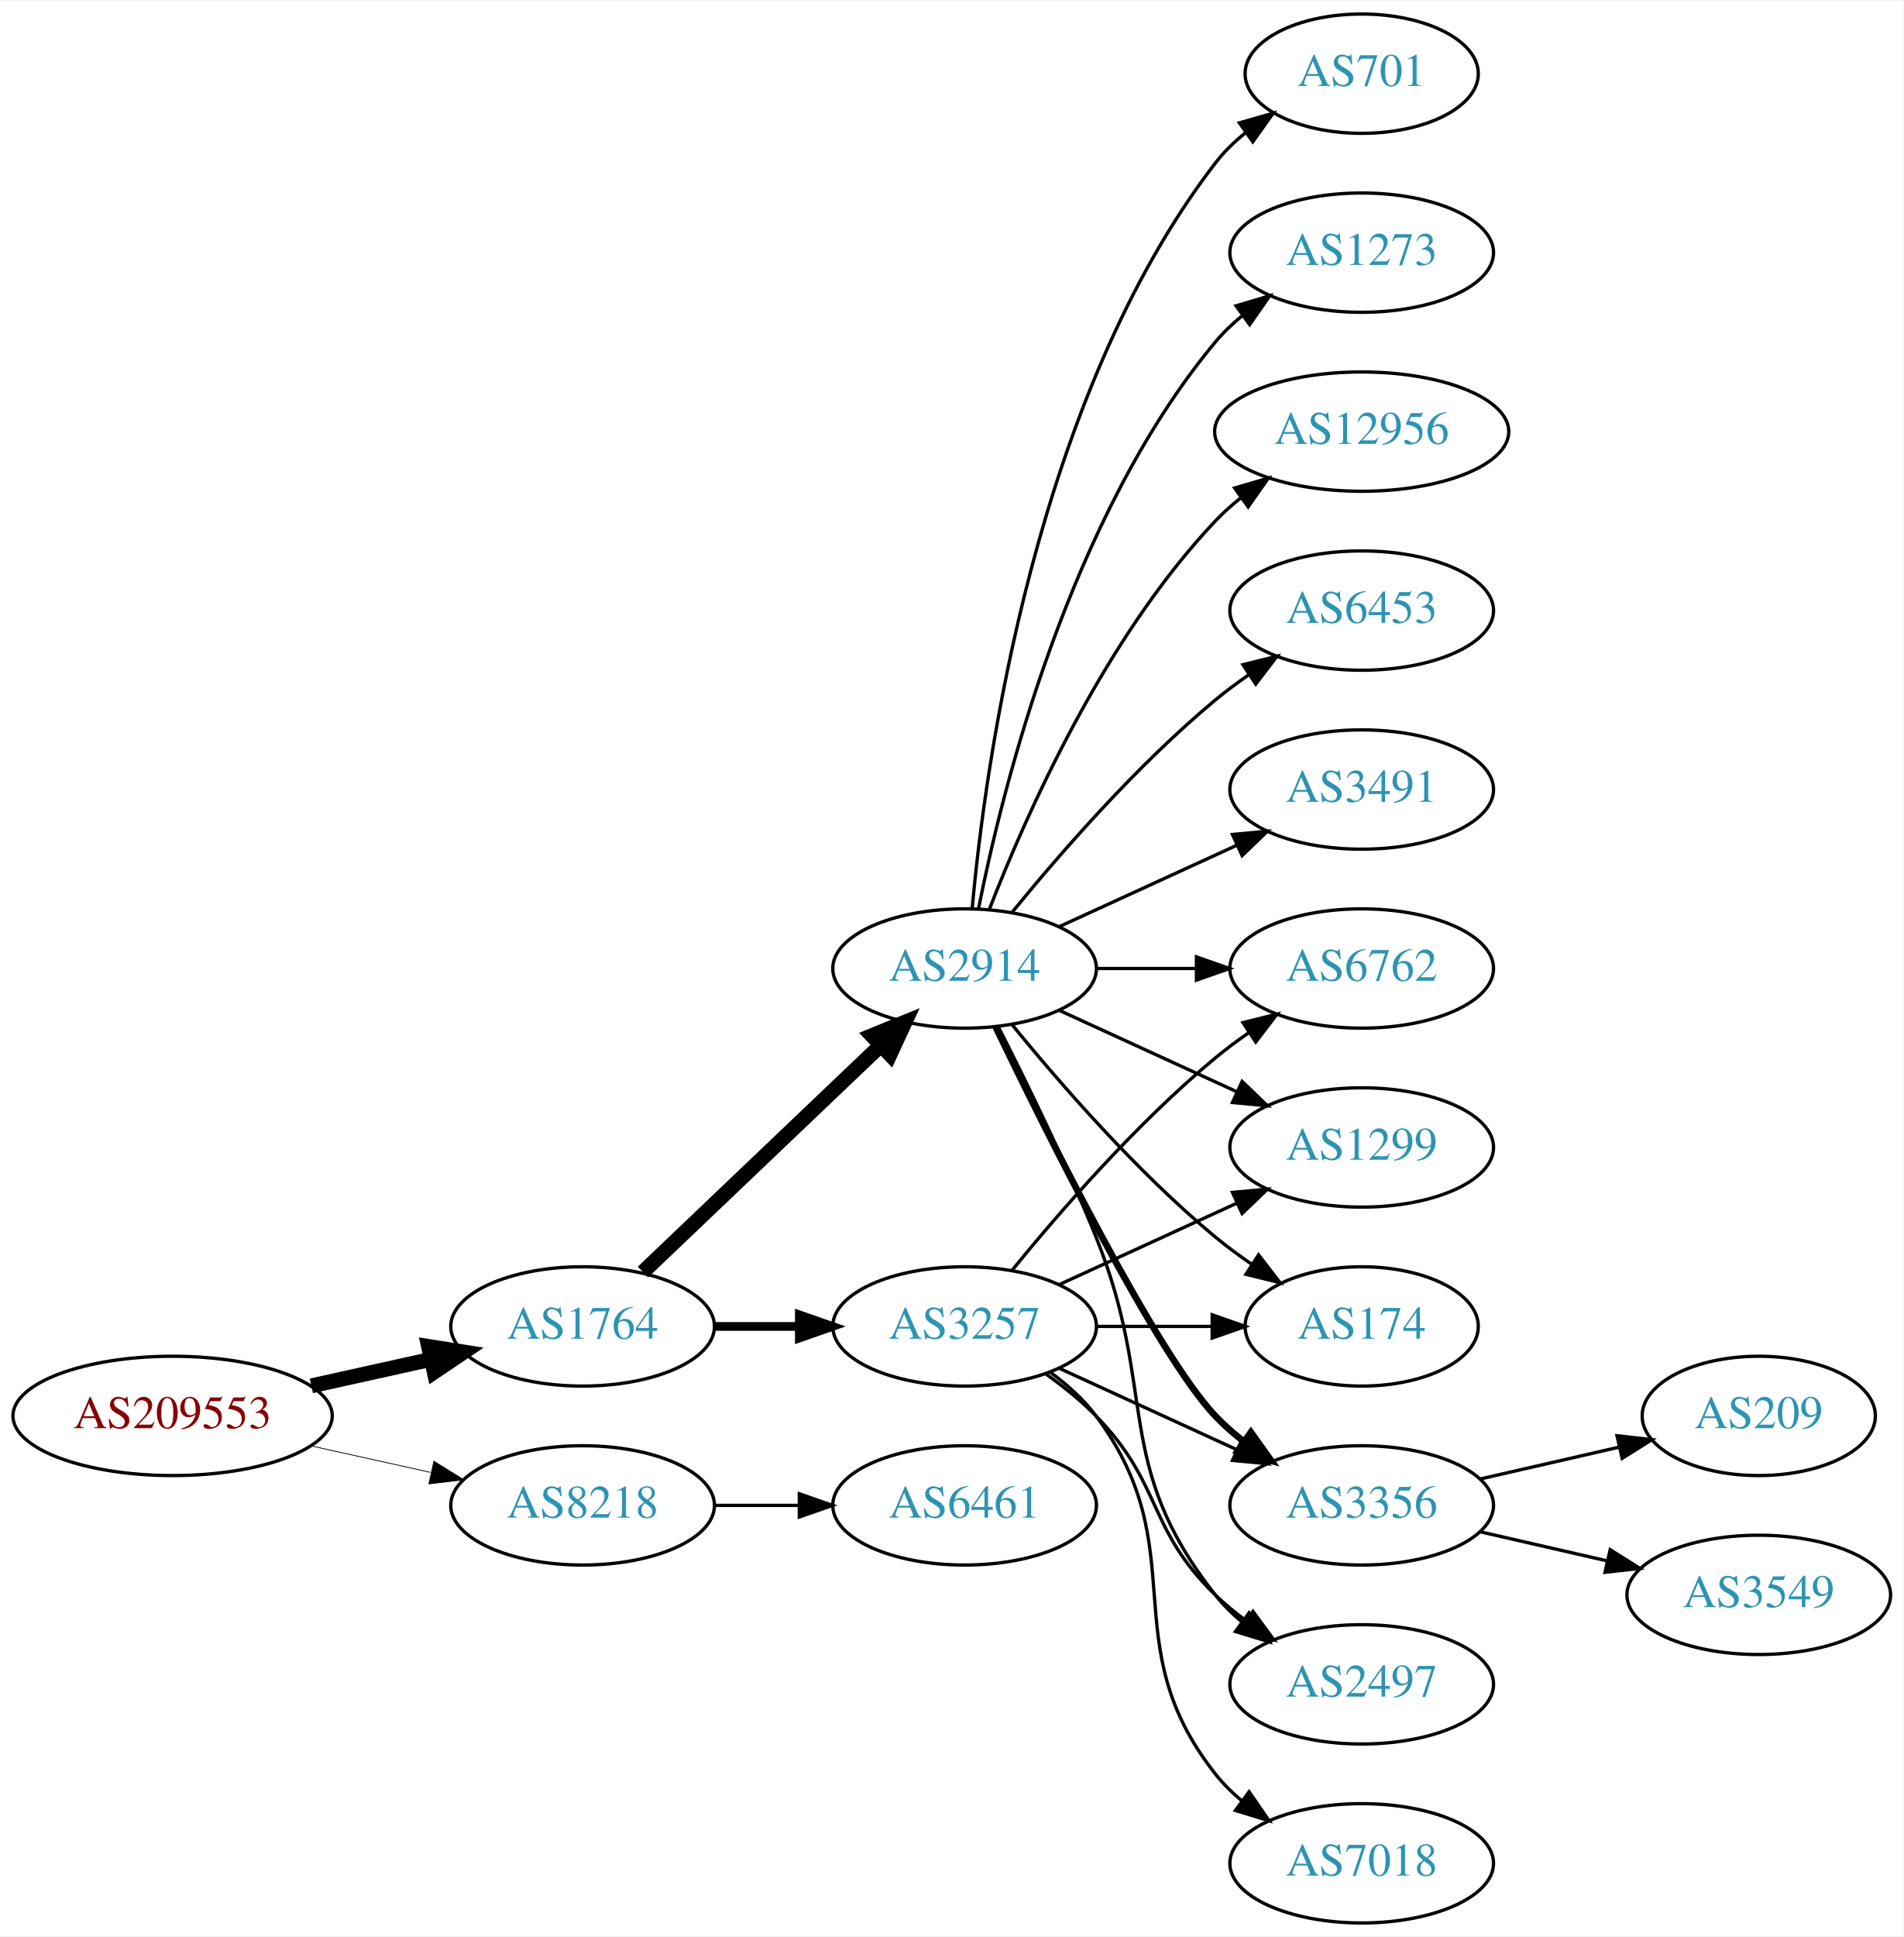
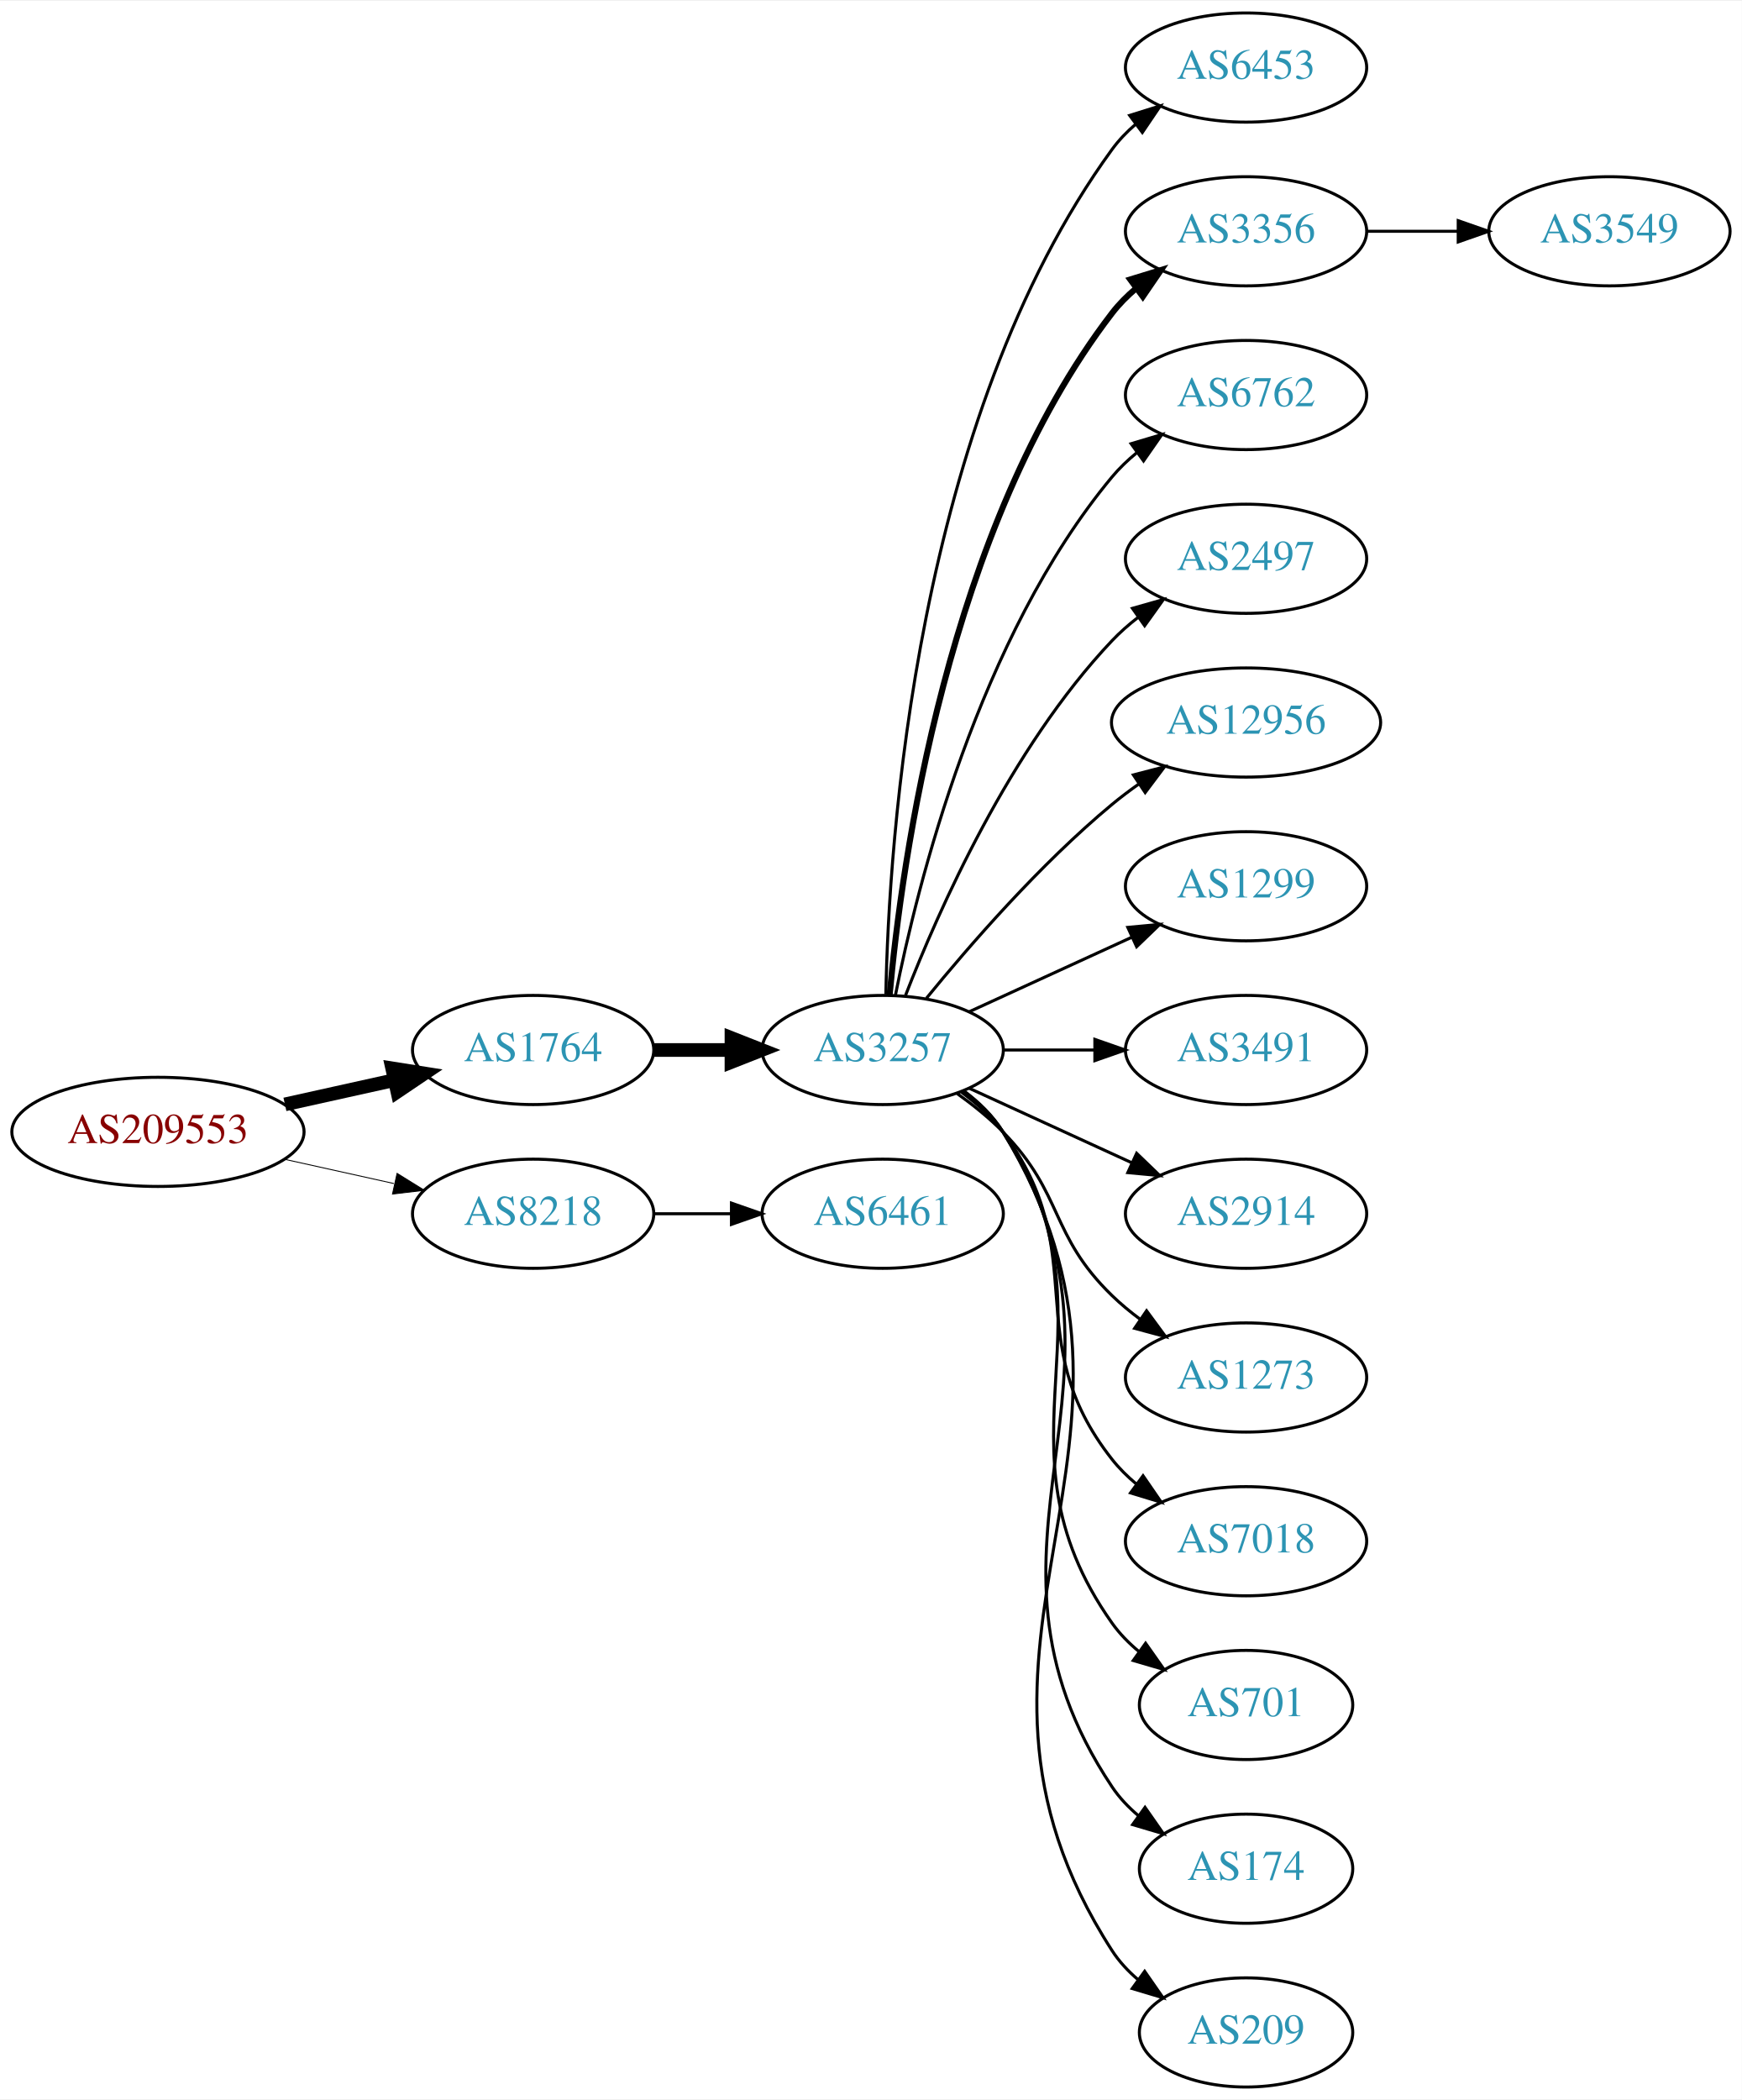
- <svg xmlns="http://www.w3.org/2000/svg" xmlns:xlink="http://www.w3.org/1999/xlink" width="574pt" height="584pt" viewBox="0.00 0.00 574.46 584.00">
-   <g id="graph0" class="graph" transform="scale(1 1) rotate(0) translate(4 580)">
-     <polygon fill="white" stroke="none" points="-4,4 -4,-580 570.463,-580 570.463,4 -4,4" />
+ <svg xmlns="http://www.w3.org/2000/svg" xmlns:xlink="http://www.w3.org/1999/xlink" width="574pt" height="692pt" viewBox="0.00 0.00 574.46 692.00">
+   <g id="graph0" class="graph" transform="scale(1 1) rotate(0) translate(4 688)">
+     <polygon fill="white" stroke="none" points="-4,4 -4,-688 570.463,-688 570.463,4 -4,4" />
    <g id="node1" class="node">
      <g id="a_node1">
        <a xlink:href="/asn/209553" xlink:title="AS209553 ~ JAGGAER Austria GmbH [AT]">
-           <ellipse fill="#ffffff" stroke="black" cx="48.096" cy="-153" rx="48.192" ry="18" />
-           <text text-anchor="middle" x="48.096" y="-149.3" font-family="Times,serif" font-size="14.00" fill="#880000">AS209553</text>
+           <ellipse fill="#ffffff" stroke="black" cx="48.096" cy="-315" rx="48.192" ry="18" />
+           <text text-anchor="middle" x="48.096" y="-311.3" font-family="Times,serif" font-size="14.00" fill="#880000">AS209553</text>
        </a>
      </g>
    </g>
    <g id="node2" class="node">
      <g id="a_node2">
        <a xlink:href="/asn/1764" xlink:title="AS1764 ~ NEXTLAYER-AS [AT]">
-           <ellipse fill="#ffffff" stroke="black" cx="171.838" cy="-180" rx="39.794" ry="18" />
-           <text text-anchor="middle" x="171.838" y="-176.3" font-family="Times,serif" font-size="14.00" fill="#2c94b3">AS1764</text>
+           <ellipse fill="#ffffff" stroke="black" cx="171.838" cy="-342" rx="39.794" ry="18" />
+           <text text-anchor="middle" x="171.838" y="-338.3" font-family="Times,serif" font-size="14.00" fill="#2c94b3">AS1764</text>
        </a>
      </g>
    </g>
    <g id="edge1" class="edge">
-       <path fill="none" stroke="black" stroke-width="4.5" d="M89.973,-162.066C101.513,-164.625 114.132,-167.424 125.896,-170.033" />
-       <polygon fill="black" stroke="black" stroke-width="4.5" points="125.351,-173.945 135.967,-172.266 127.057,-166.257 125.351,-173.945" />
+       <path fill="none" stroke="black" stroke-width="4.5" d="M89.973,-324.066C101.513,-326.625 114.132,-329.424 125.896,-332.033" />
+       <polygon fill="black" stroke="black" stroke-width="4.5" points="125.351,-335.945 135.967,-334.266 127.057,-328.257 125.351,-335.945" />
    </g>
    <g id="node3" class="node">
      <g id="a_node3">
        <a xlink:href="/asn/8218" xlink:title="AS8218 ~ legacy Neotelecoms [FR]">
-           <ellipse fill="#ffffff" stroke="black" cx="171.838" cy="-126" rx="39.794" ry="18" />
-           <text text-anchor="middle" x="171.838" y="-122.3" font-family="Times,serif" font-size="14.00" fill="#2c94b3">AS8218</text>
+           <ellipse fill="#ffffff" stroke="black" cx="171.838" cy="-288" rx="39.794" ry="18" />
+           <text text-anchor="middle" x="171.838" y="-284.3" font-family="Times,serif" font-size="14.00" fill="#2c94b3">AS8218</text>
        </a>
      </g>
    </g>
    <g id="edge2" class="edge">
-       <path fill="none" stroke="black" stroke-width="0.237" d="M89.973,-143.934C101.513,-141.375 114.132,-138.576 125.896,-135.967" />
-       <polygon fill="black" stroke="black" stroke-width="0.237" points="126.962,-139.316 135.967,-133.734 125.446,-132.482 126.962,-139.316" />
+       <path fill="none" stroke="black" stroke-width="0.3" d="M89.973,-305.934C101.513,-303.375 114.132,-300.576 125.896,-297.967" />
+       <polygon fill="black" stroke="black" stroke-width="0.3" points="126.962,-301.316 135.967,-295.734 125.446,-294.482 126.962,-301.316" />
    </g>
    <g id="node4" class="node">
      <g id="a_node4">
        <a xlink:href="/asn/3257" xlink:title="AS3257 ~ GTT [DE]">
-           <ellipse fill="#ffffff" stroke="black" cx="287.131" cy="-180" rx="39.794" ry="18" />
-           <text text-anchor="middle" x="287.131" y="-176.3" font-family="Times,serif" font-size="14.00" fill="#2c94b3">AS3257</text>
+           <ellipse fill="#ffffff" stroke="black" cx="287.131" cy="-342" rx="39.794" ry="18" />
+           <text text-anchor="middle" x="287.131" y="-338.3" font-family="Times,serif" font-size="14.00" fill="#2c94b3">AS3257</text>
        </a>
      </g>
    </g>
    <g id="edge3" class="edge">
-       <path fill="none" stroke="black" stroke-width="2.625" d="M211.51,-180C219.713,-180 228.477,-180 237.009,-180" />
-       <polygon fill="black" stroke="black" stroke-width="2.625" points="237.248,-183.5 247.248,-180 237.248,-176.5 237.248,-183.5" />
-     </g>
-     <g id="node5" class="node">
-       <g id="a_node5">
-         <a xlink:href="/asn/2914" xlink:title="AS2914 ~ NTT America, Inc. [US]">
-           <ellipse fill="#ffffff" stroke="black" cx="287.131" cy="-288" rx="39.794" ry="18" />
-           <text text-anchor="middle" x="287.131" y="-284.3" font-family="Times,serif" font-size="14.00" fill="#2c94b3">AS2914</text>
-         </a>
-       </g>
-     </g>
-     <g id="edge4" class="edge">
-       <path fill="none" stroke="black" stroke-width="4.5" d="M190.045,-196.403C209.12,-214.587 240.04,-244.063 261.638,-264.651" />
-       <polygon fill="black" stroke="black" stroke-width="4.5" points="259.178,-267.747 269.133,-271.797 264.612,-262.047 259.178,-267.747" />
+       <path fill="none" stroke="black" stroke-width="4.5" d="M211.51,-342C219.713,-342 228.477,-342 237.009,-342" />
+       <polygon fill="black" stroke="black" stroke-width="4.5" points="237.248,-345.938 247.248,-342 237.248,-338.063 237.248,-345.938" />
    </g>
    <g id="node19" class="node">
      <g id="a_node19">
        <a xlink:href="/asn/6461" xlink:title="AS6461 ~ ZAYO-6461 [US]">
-           <ellipse fill="#ffffff" stroke="black" cx="287.131" cy="-126" rx="39.794" ry="18" />
-           <text text-anchor="middle" x="287.131" y="-122.3" font-family="Times,serif" font-size="14.00" fill="#2c94b3">AS6461</text>
-         </a>
-       </g>
-     </g>
-     <g id="edge23" class="edge">
-       <path fill="none" stroke="black" d="M211.51,-126C219.713,-126 228.477,-126 237.009,-126" />
-       <polygon fill="black" stroke="black" points="237.248,-129.5 247.248,-126 237.248,-122.5 237.248,-129.5" />
+           <ellipse fill="#ffffff" stroke="black" cx="287.131" cy="-288" rx="39.794" ry="18" />
+           <text text-anchor="middle" x="287.131" y="-284.3" font-family="Times,serif" font-size="14.00" fill="#2c94b3">AS6461</text>
+         </a>
+       </g>
+     </g>
+     <g id="edge18" class="edge">
+       <path fill="none" stroke="black" d="M211.51,-288C219.713,-288 228.477,-288 237.009,-288" />
+       <polygon fill="black" stroke="black" points="237.248,-291.5 247.248,-288 237.248,-284.5 237.248,-291.5" />
+     </g>
+     <g id="node5" class="node">
+       <g id="a_node5">
+         <a xlink:href="/asn/6453" xlink:title="AS6453 ~ TATA COMMUNICATIONS (AMERICA) INC [US]">
+           <ellipse fill="#ffffff" stroke="black" cx="406.973" cy="-666" rx="39.794" ry="18" />
+           <text text-anchor="middle" x="406.973" y="-662.3" font-family="Times,serif" font-size="14.00" fill="#2c94b3">AS6453</text>
+         </a>
+       </g>
+     </g>
+     <g id="edge4" class="edge">
+       <path fill="none" stroke="black" d="M288.163,-360.337C289.136,-410.079 297.855,-549.806 362.777,-639 364.989,-642.039 367.657,-644.813 370.569,-647.326" />
+       <polygon fill="black" stroke="black" points="368.587,-650.214 378.7,-653.373 372.764,-644.597 368.587,-650.214" />
    </g>
    <g id="node6" class="node">
      <g id="a_node6">
-         <a xlink:href="/asn/7018" xlink:title="AS7018 ~ AT&amp;T Services, Inc. [US]">
-           <ellipse fill="#ffffff" stroke="black" cx="406.973" cy="-18" rx="39.794" ry="18" />
-           <text text-anchor="middle" x="406.973" y="-14.3" font-family="Times,serif" font-size="14.00" fill="#2c94b3">AS7018</text>
+         <a xlink:href="/asn/3356" xlink:title="AS3356 ~ Level 3 Parent, LLC [US]">
+           <ellipse fill="#ffffff" stroke="black" cx="406.973" cy="-612" rx="39.794" ry="18" />
+           <text text-anchor="middle" x="406.973" y="-608.3" font-family="Times,serif" font-size="14.00" fill="#2c94b3">AS3356</text>
        </a>
      </g>
    </g>
    <g id="edge5" class="edge">
-       <path fill="none" stroke="black" d="M313.062,-166.118C318.138,-162.389 323.056,-157.984 326.777,-153 357.049,-112.458 331.479,-84.754 362.777,-45 365.102,-42.047 367.846,-39.33 370.805,-36.853" />
-       <polygon fill="black" stroke="black" points="372.998,-39.585 379.002,-30.855 368.865,-33.936 372.998,-39.585" />
+       <path fill="none" stroke="black" stroke-width="2" d="M289.415,-360.117C293.313,-403.332 308.33,-514.131 362.777,-585 365.067,-587.981 367.787,-590.716 370.732,-593.205" />
+       <polygon fill="black" stroke="black" stroke-width="2" points="368.778,-596.113 378.908,-599.218 372.926,-590.473 368.778,-596.113" />
    </g>
    <g id="node7" class="node">
      <g id="a_node7">
-         <a xlink:href="/asn/3356" xlink:title="AS3356 ~ Level 3 Parent, LLC [US]">
-           <ellipse fill="#ffffff" stroke="black" cx="406.973" cy="-126" rx="39.794" ry="18" />
-           <text text-anchor="middle" x="406.973" y="-122.3" font-family="Times,serif" font-size="14.00" fill="#2c94b3">AS3356</text>
+         <a xlink:href="/asn/6762" xlink:title="AS6762 ~ TELECOM ITALIA SPARKLE S.p.A. [IT]">
+           <ellipse fill="#ffffff" stroke="black" cx="406.973" cy="-558" rx="39.794" ry="18" />
+           <text text-anchor="middle" x="406.973" y="-554.3" font-family="Times,serif" font-size="14.00" fill="#2c94b3">AS6762</text>
        </a>
      </g>
    </g>
    <g id="edge6" class="edge">
-       <path fill="none" stroke="black" d="M315.76,-167.339C331.717,-160.027 351.987,-150.739 369.27,-142.819" />
-       <polygon fill="black" stroke="black" points="370.885,-145.929 378.518,-138.581 367.969,-139.565 370.885,-145.929" />
+       <path fill="none" stroke="black" d="M291.33,-360.073C298.493,-396.141 318.767,-478.125 362.777,-531 365.182,-533.889 367.979,-536.563 370.971,-539.013" />
+       <polygon fill="black" stroke="black" points="369.059,-541.95 379.214,-544.973 373.161,-536.277 369.059,-541.95" />
    </g>
    <g id="node8" class="node">
      <g id="a_node8">
        <a xlink:href="/asn/2497" xlink:title="AS2497 ~ Internet Initiative Japan Inc. [JP]">
-           <ellipse fill="#ffffff" stroke="black" cx="406.973" cy="-72" rx="39.794" ry="18" />
-           <text text-anchor="middle" x="406.973" y="-68.3" font-family="Times,serif" font-size="14.00" fill="#2c94b3">AS2497</text>
+           <ellipse fill="#ffffff" stroke="black" cx="406.973" cy="-504" rx="39.794" ry="18" />
+           <text text-anchor="middle" x="406.973" y="-500.3" font-family="Times,serif" font-size="14.00" fill="#2c94b3">AS2497</text>
        </a>
      </g>
    </g>
    <g id="edge7" class="edge">
-       <path fill="none" stroke="black" d="M311.725,-165.611C316.981,-161.852 322.313,-157.563 326.777,-153 346.95,-132.383 342.084,-119.094 362.777,-99 365.623,-96.237 368.796,-93.614 372.096,-91.166" />
-       <polygon fill="black" stroke="black" points="374.162,-93.993 380.444,-85.462 370.213,-88.214 374.162,-93.993" />
+       <path fill="none" stroke="black" d="M294.654,-359.994C305.404,-387.728 329.062,-441.429 362.777,-477 365.363,-479.728 368.281,-482.294 371.349,-484.677" />
+       <polygon fill="black" stroke="black" points="369.503,-487.658 379.697,-490.543 373.527,-481.93 369.503,-487.658" />
    </g>
    <g id="node9" class="node">
      <g id="a_node9">
-         <a xlink:href="/asn/6762" xlink:title="AS6762 ~ TELECOM ITALIA SPARKLE S.p.A. [IT]">
-           <ellipse fill="#ffffff" stroke="black" cx="406.973" cy="-288" rx="39.794" ry="18" />
-           <text text-anchor="middle" x="406.973" y="-284.3" font-family="Times,serif" font-size="14.00" fill="#2c94b3">AS6762</text>
+         <a xlink:href="/asn/12956" xlink:title="AS12956 ~ TELXIUS [ES]">
+           <ellipse fill="#ffffff" stroke="black" cx="406.973" cy="-450" rx="44.393" ry="18" />
+           <text text-anchor="middle" x="406.973" y="-446.3" font-family="Times,serif" font-size="14.00" fill="#2c94b3">AS12956</text>
        </a>
      </g>
    </g>
    <g id="edge8" class="edge">
-       <path fill="none" stroke="black" d="M301.55,-197.065C315.665,-214.375 339.079,-241.345 362.777,-261 365.994,-263.668 369.494,-266.27 373.065,-268.741" />
-       <polygon fill="black" stroke="black" points="371.143,-271.666 381.421,-274.236 374.988,-265.817 371.143,-271.666" />
+       <path fill="none" stroke="black" d="M301.55,-359.065C315.665,-376.375 339.079,-403.345 362.777,-423 365.515,-425.271 368.459,-427.494 371.476,-429.63" />
+       <polygon fill="black" stroke="black" points="369.808,-432.725 380.065,-435.379 373.702,-426.908 369.808,-432.725" />
    </g>
    <g id="node10" class="node">
      <g id="a_node10">
        <a xlink:href="/asn/1299" xlink:title="AS1299 ~ Telia Carrier [EU]">
-           <ellipse fill="#ffffff" stroke="black" cx="406.973" cy="-234" rx="39.794" ry="18" />
-           <text text-anchor="middle" x="406.973" y="-230.3" font-family="Times,serif" font-size="14.00" fill="#2c94b3">AS1299</text>
+           <ellipse fill="#ffffff" stroke="black" cx="406.973" cy="-396" rx="39.794" ry="18" />
+           <text text-anchor="middle" x="406.973" y="-392.3" font-family="Times,serif" font-size="14.00" fill="#2c94b3">AS1299</text>
        </a>
      </g>
    </g>
    <g id="edge9" class="edge">
-       <path fill="none" stroke="black" d="M315.76,-192.661C331.717,-199.973 351.987,-209.261 369.27,-217.181" />
-       <polygon fill="black" stroke="black" points="367.969,-220.435 378.518,-221.419 370.885,-214.071 367.969,-220.435" />
+       <path fill="none" stroke="black" d="M315.76,-354.661C331.717,-361.973 351.987,-371.261 369.27,-379.181" />
+       <polygon fill="black" stroke="black" points="367.969,-382.435 378.518,-383.419 370.885,-376.071 367.969,-382.435" />
    </g>
    <g id="node11" class="node">
      <g id="a_node11">
-         <a xlink:href="/asn/174" xlink:title="AS174 ~ Cogent Communications [US]">
-           <ellipse fill="#ffffff" stroke="black" cx="406.973" cy="-180" rx="35.194" ry="18" />
-           <text text-anchor="middle" x="406.973" y="-176.3" font-family="Times,serif" font-size="14.00" fill="#2c94b3">AS174</text>
-         </a>
-       </g>
-     </g>
-     <g id="edge10" class="edge">
-       <path fill="none" stroke="black" d="M327.044,-180C338.13,-180 350.29,-180 361.672,-180" />
-       <polygon fill="black" stroke="black" points="361.854,-183.5 371.854,-180 361.854,-176.5 361.854,-183.5" />
-     </g>
-     <g id="edge20" class="edge">
-       <path fill="none" stroke="black" stroke-width="2" d="M296.478,-270.405C311.945,-238.268 345.09,-171.66 362.777,-153 365.363,-150.272 368.281,-147.706 371.349,-145.323" />
-       <polygon fill="black" stroke="black" stroke-width="2" points="373.527,-148.07 379.697,-139.457 369.503,-142.342 373.527,-148.07" />
-     </g>
-     <g id="edge16" class="edge">
-       <path fill="none" stroke="black" d="M297.212,-270.583C305.48,-254.366 317.742,-229.397 326.777,-207 345.707,-160.078 331.479,-138.754 362.777,-99 365.102,-96.047 367.846,-93.33 370.805,-90.853" />
-       <polygon fill="black" stroke="black" points="372.998,-93.585 379.002,-84.855 368.865,-87.936 372.998,-93.585" />
-     </g>
-     <g id="edge17" class="edge">
-       <path fill="none" stroke="black" d="M327.044,-288C336.597,-288 346.947,-288 356.909,-288" />
-       <polygon fill="black" stroke="black" points="357.102,-291.5 367.102,-288 357.102,-284.5 357.102,-291.5" />
-     </g>
-     <g id="edge11" class="edge">
-       <path fill="none" stroke="black" d="M315.76,-275.339C331.717,-268.027 351.987,-258.739 369.27,-250.819" />
-       <polygon fill="black" stroke="black" points="370.885,-253.929 378.518,-246.581 367.969,-247.565 370.885,-253.929" />
-     </g>
-     <g id="edge19" class="edge">
-       <path fill="none" stroke="black" d="M301.55,-270.935C315.665,-253.625 339.079,-226.655 362.777,-207 366.241,-204.128 370.033,-201.331 373.888,-198.692" />
-       <polygon fill="black" stroke="black" points="375.849,-201.592 382.32,-193.203 372.03,-195.725 375.849,-201.592" />
-     </g>
-     <g id="node12" class="node">
-       <g id="a_node12">
-         <a xlink:href="/asn/12956" xlink:title="AS12956 ~ TELXIUS [ES]">
-           <ellipse fill="#ffffff" stroke="black" cx="406.973" cy="-450" rx="44.393" ry="18" />
-           <text text-anchor="middle" x="406.973" y="-446.3" font-family="Times,serif" font-size="14.00" fill="#2c94b3">AS12956</text>
-         </a>
-       </g>
-     </g>
-     <g id="edge12" class="edge">
-       <path fill="none" stroke="black" d="M294.654,-305.994C305.404,-333.728 329.062,-387.429 362.777,-423 365.162,-425.515 367.828,-427.893 370.634,-430.117" />
-       <polygon fill="black" stroke="black" points="368.628,-432.985 378.796,-435.961 372.703,-427.293 368.628,-432.985" />
-     </g>
-     <g id="node13" class="node">
-       <g id="a_node13">
-         <a xlink:href="/asn/6453" xlink:title="AS6453 ~ TATA COMMUNICATIONS (AMERICA) INC [US]">
-           <ellipse fill="#ffffff" stroke="black" cx="406.973" cy="-396" rx="39.794" ry="18" />
-           <text text-anchor="middle" x="406.973" y="-392.3" font-family="Times,serif" font-size="14.00" fill="#2c94b3">AS6453</text>
-         </a>
-       </g>
-     </g>
-     <g id="edge13" class="edge">
-       <path fill="none" stroke="black" d="M301.55,-305.065C315.665,-322.375 339.079,-349.345 362.777,-369 365.994,-371.668 369.494,-374.27 373.065,-376.741" />
-       <polygon fill="black" stroke="black" points="371.143,-379.666 381.421,-382.236 374.988,-373.817 371.143,-379.666" />
-     </g>
-     <g id="node14" class="node">
-       <g id="a_node14">
        <a xlink:href="/asn/3491" xlink:title="AS3491 ~ PCCW Global, Inc. [US]">
          <ellipse fill="#ffffff" stroke="black" cx="406.973" cy="-342" rx="39.794" ry="18" />
          <text text-anchor="middle" x="406.973" y="-338.3" font-family="Times,serif" font-size="14.00" fill="#2c94b3">AS3491</text>
        </a>
      </g>
    </g>
-     <g id="edge14" class="edge">
-       <path fill="none" stroke="black" d="M315.76,-300.661C331.717,-307.973 351.987,-317.261 369.27,-325.181" />
-       <polygon fill="black" stroke="black" points="367.969,-328.435 378.518,-329.419 370.885,-322.071 367.969,-328.435" />
+     <g id="edge10" class="edge">
+       <path fill="none" stroke="black" d="M327.044,-342C336.597,-342 346.947,-342 356.909,-342" />
+       <polygon fill="black" stroke="black" points="357.102,-345.5 367.102,-342 357.102,-338.5 357.102,-345.5" />
+     </g>
+     <g id="node12" class="node">
+       <g id="a_node12">
+         <a xlink:href="/asn/2914" xlink:title="AS2914 ~ NTT America, Inc. [US]">
+           <ellipse fill="#ffffff" stroke="black" cx="406.973" cy="-288" rx="39.794" ry="18" />
+           <text text-anchor="middle" x="406.973" y="-284.3" font-family="Times,serif" font-size="14.00" fill="#2c94b3">AS2914</text>
+         </a>
+       </g>
+     </g>
+     <g id="edge11" class="edge">
+       <path fill="none" stroke="black" d="M315.76,-329.339C331.717,-322.027 351.987,-312.739 369.27,-304.819" />
+       <polygon fill="black" stroke="black" points="370.885,-307.929 378.518,-300.581 367.969,-301.565 370.885,-307.929" />
+     </g>
+     <g id="node13" class="node">
+       <g id="a_node13">
+         <a xlink:href="/asn/1273" xlink:title="AS1273 ~ Vodafone Group PLC [EU]">
+           <ellipse fill="#ffffff" stroke="black" cx="406.973" cy="-234" rx="39.794" ry="18" />
+           <text text-anchor="middle" x="406.973" y="-230.3" font-family="Times,serif" font-size="14.00" fill="#2c94b3">AS1273</text>
+         </a>
+       </g>
+     </g>
+     <g id="edge12" class="edge">
+       <path fill="none" stroke="black" d="M311.725,-327.611C316.981,-323.852 322.313,-319.563 326.777,-315 346.95,-294.383 342.084,-281.094 362.777,-261 365.623,-258.237 368.796,-255.614 372.096,-253.166" />
+       <polygon fill="black" stroke="black" points="374.162,-255.994 380.444,-247.462 370.213,-250.214 374.162,-255.994" />
+     </g>
+     <g id="node14" class="node">
+       <g id="a_node14">
+         <a xlink:href="/asn/7018" xlink:title="AS7018 ~ AT&amp;T Services, Inc. [US]">
+           <ellipse fill="#ffffff" stroke="black" cx="406.973" cy="-180" rx="39.794" ry="18" />
+           <text text-anchor="middle" x="406.973" y="-176.3" font-family="Times,serif" font-size="14.00" fill="#2c94b3">AS7018</text>
+         </a>
+       </g>
+     </g>
+     <g id="edge13" class="edge">
+       <path fill="none" stroke="black" d="M313.062,-328.118C318.138,-324.389 323.056,-319.984 326.777,-315 357.049,-274.458 331.479,-246.754 362.777,-207 365.102,-204.047 367.846,-201.33 370.805,-198.853" />
+       <polygon fill="black" stroke="black" points="372.998,-201.585 379.002,-192.855 368.865,-195.936 372.998,-201.585" />
    </g>
    <g id="node15" class="node">
      <g id="a_node15">
        <a xlink:href="/asn/701" xlink:title="AS701 ~ UUNET [US]">
-           <ellipse fill="#ffffff" stroke="black" cx="406.973" cy="-558" rx="35.194" ry="18" />
-           <text text-anchor="middle" x="406.973" y="-554.3" font-family="Times,serif" font-size="14.00" fill="#2c94b3">AS701</text>
-         </a>
-       </g>
-     </g>
-     <g id="edge15" class="edge">
-       <path fill="none" stroke="black" d="M289.415,-306.117C293.313,-349.332 308.33,-460.131 362.777,-531 365.384,-534.393 368.548,-537.467 371.965,-540.223" />
-       <polygon fill="black" stroke="black" points="370.068,-543.168 380.257,-546.073 374.104,-537.448 370.068,-543.168" />
+           <ellipse fill="#ffffff" stroke="black" cx="406.973" cy="-126" rx="35.194" ry="18" />
+           <text text-anchor="middle" x="406.973" y="-122.3" font-family="Times,serif" font-size="14.00" fill="#2c94b3">AS701</text>
+         </a>
+       </g>
+     </g>
+     <g id="edge14" class="edge">
+       <path fill="none" stroke="black" d="M313.45,-328.393C318.506,-324.649 323.318,-320.169 326.777,-315 367.802,-253.706 320.198,-213.225 362.777,-153 365.247,-149.507 368.326,-146.37 371.695,-143.579" />
+       <polygon fill="black" stroke="black" points="373.834,-146.352 379.935,-137.69 369.764,-140.657 373.834,-146.352" />
    </g>
    <g id="node16" class="node">
      <g id="a_node16">
-         <a xlink:href="/asn/1273" xlink:title="AS1273 ~ Vodafone Group PLC [EU]">
-           <ellipse fill="#ffffff" stroke="black" cx="406.973" cy="-504" rx="39.794" ry="18" />
-           <text text-anchor="middle" x="406.973" y="-500.3" font-family="Times,serif" font-size="14.00" fill="#2c94b3">AS1273</text>
-         </a>
-       </g>
-     </g>
-     <g id="edge18" class="edge">
-       <path fill="none" stroke="black" d="M291.33,-306.073C298.493,-342.141 318.767,-424.125 362.777,-477 365.182,-479.889 367.979,-482.563 370.971,-485.013" />
-       <polygon fill="black" stroke="black" points="369.059,-487.95 379.214,-490.973 373.161,-482.277 369.059,-487.95" />
+         <a xlink:href="/asn/174" xlink:title="AS174 ~ Cogent Communications [US]">
+           <ellipse fill="#ffffff" stroke="black" cx="406.973" cy="-72" rx="35.194" ry="18" />
+           <text text-anchor="middle" x="406.973" y="-68.3" font-family="Times,serif" font-size="14.00" fill="#2c94b3">AS174</text>
+         </a>
+       </g>
+     </g>
+     <g id="edge15" class="edge">
+       <path fill="none" stroke="black" d="M313.657,-328.528C318.702,-324.777 323.457,-320.26 326.777,-315 378.727,-232.7 308.739,-179.944 362.777,-99 365.153,-95.442 368.173,-92.264 371.509,-89.451" />
+       <polygon fill="black" stroke="black" points="373.647,-92.224 379.713,-83.538 369.554,-86.545 373.647,-92.224" />
    </g>
    <g id="node17" class="node">
      <g id="a_node17">
        <a xlink:href="/asn/209" xlink:title="AS209 ~ CenturyLink Communications, LLC [US]">
-           <ellipse fill="#ffffff" stroke="black" cx="526.816" cy="-153" rx="35.194" ry="18" />
-           <text text-anchor="middle" x="526.816" y="-149.3" font-family="Times,serif" font-size="14.00" fill="#2c94b3">AS209</text>
-         </a>
-       </g>
-     </g>
-     <g id="edge21" class="edge">
-       <path fill="none" stroke="black" d="M442.693,-133.955C455.785,-136.955 470.807,-140.396 484.448,-143.522" />
-       <polygon fill="black" stroke="black" points="484.026,-147.016 494.555,-145.838 485.59,-140.193 484.026,-147.016" />
+           <ellipse fill="#ffffff" stroke="black" cx="406.973" cy="-18" rx="35.194" ry="18" />
+           <text text-anchor="middle" x="406.973" y="-14.3" font-family="Times,serif" font-size="14.00" fill="#2c94b3">AS209</text>
+         </a>
+       </g>
+     </g>
+     <g id="edge16" class="edge">
+       <path fill="none" stroke="black" d="M313.785,-328.607C318.823,-324.852 323.543,-320.314 326.777,-315 389.721,-211.588 297.209,-146.768 362.777,-45 365.095,-41.404 368.078,-38.202 371.394,-35.375" />
+       <polygon fill="black" stroke="black" points="373.531,-38.149 379.576,-29.448 369.425,-32.48 373.531,-38.149" />
    </g>
    <g id="node18" class="node">
      <g id="a_node18">
        <a xlink:href="/asn/3549" xlink:title="AS3549 ~ Level 3 Parent, LLC [US]">
-           <ellipse fill="#ffffff" stroke="black" cx="526.816" cy="-99" rx="39.794" ry="18" />
-           <text text-anchor="middle" x="526.816" y="-95.3" font-family="Times,serif" font-size="14.00" fill="#2c94b3">AS3549</text>
-         </a>
-       </g>
-     </g>
-     <g id="edge22" class="edge">
-       <path fill="none" stroke="black" d="M442.693,-118.045C454.693,-115.296 468.314,-112.175 481.006,-109.267" />
-       <polygon fill="black" stroke="black" points="481.972,-112.636 490.938,-106.991 480.409,-105.813 481.972,-112.636" />
+           <ellipse fill="#ffffff" stroke="black" cx="526.816" cy="-612" rx="39.794" ry="18" />
+           <text text-anchor="middle" x="526.816" y="-608.3" font-family="Times,serif" font-size="14.00" fill="#2c94b3">AS3549</text>
+         </a>
+       </g>
+     </g>
+     <g id="edge17" class="edge">
+       <path fill="none" stroke="black" d="M446.886,-612C456.439,-612 466.789,-612 476.752,-612" />
+       <polygon fill="black" stroke="black" points="476.944,-615.5 486.944,-612 476.944,-608.5 476.944,-615.5" />
    </g>
  </g>
</svg>
